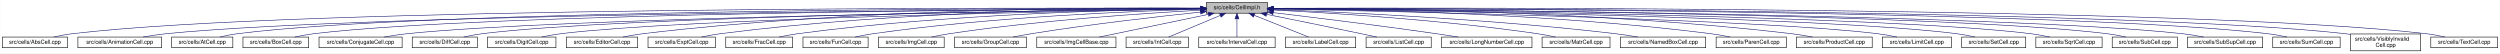
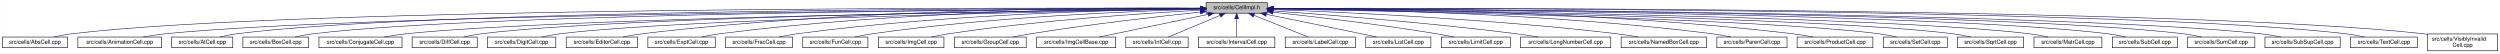
- <svg xmlns="http://www.w3.org/2000/svg" xmlns:xlink="http://www.w3.org/1999/xlink" width="4453pt" height="95pt" viewBox="0.00 0.00 4452.50 95.00">
+ <svg xmlns="http://www.w3.org/2000/svg" xmlns:xlink="http://www.w3.org/1999/xlink" width="4454pt" height="95pt" viewBox="0.00 0.00 4453.50 95.00">
  <g id="graph0" class="graph" transform="scale(1 1) rotate(0) translate(4 91)">
-     <polygon fill="white" stroke="transparent" points="-4,4 -4,-91 4448.5,-91 4448.5,4 -4,4" />
+     <polygon fill="white" stroke="transparent" points="-4,4 -4,-91 4449.5,-91 4449.5,4 -4,4" />
    <g id="node1" class="node">
      <g id="a_node1">
        <a xlink:title="Macros and types used only by cell implementations, not by cell users.">
          <polygon fill="#bfbfbf" stroke="black" points="2144.5,-67.5 2144.5,-86.5 2253.5,-86.5 2253.5,-67.5 2144.5,-67.5" />
          <text text-anchor="middle" x="2199" y="-74.5" font-family="Helvetica,sans-Serif" font-size="10.00">src/cells/CellImpl.h</text>
        </a>
      </g>
    </g>
    <g id="node2" class="node">
      <g id="a_node2">
        <a xlink:href="AbsCell_8cpp.html" target="_top" xlink:title="This file defines the class AbsCell.">
          <polygon fill="white" stroke="black" points="0,-6 0,-25 116,-25 116,-6 0,-6" />
          <text text-anchor="middle" x="58" y="-13" font-family="Helvetica,sans-Serif" font-size="10.00">src/cells/AbsCell.cpp</text>
        </a>
      </g>
    </g>
    <g id="edge1" class="edge">
      <path fill="none" stroke="midnightblue" d="M2134.12,-76.26C1828.21,-77.25 527.95,-78.53 125,-31 114.01,-29.7 102.16,-27.44 91.53,-25.07" />
      <polygon fill="midnightblue" stroke="midnightblue" points="2134.17,-79.76 2144.16,-76.23 2134.15,-72.76 2134.17,-79.76" />
    </g>
    <g id="node3" class="node">
      <g id="a_node3">
        <a xlink:href="AnimationCell_8cpp.html" target="_top" xlink:title="This file defines the class AnimationCell.">
          <polygon fill="white" stroke="black" points="134.5,-6 134.5,-25 283.5,-25 283.5,-6 134.5,-6" />
          <text text-anchor="middle" x="209" y="-13" font-family="Helvetica,sans-Serif" font-size="10.00">src/cells/AnimationCell.cpp</text>
        </a>
      </g>
    </g>
    <g id="edge2" class="edge">
      <path fill="none" stroke="midnightblue" d="M2133.81,-75.77C1842.83,-74.54 660.89,-67.37 292,-31 278.46,-29.67 263.81,-27.39 250.63,-25.03" />
      <polygon fill="midnightblue" stroke="midnightblue" points="2134.17,-79.27 2144.19,-75.81 2134.2,-72.27 2134.17,-79.27" />
    </g>
    <g id="node4" class="node">
      <g id="a_node4">
        <a xlink:href="AtCell_8cpp.html" target="_top" xlink:title="This file defines the class AtCell.">
          <polygon fill="white" stroke="black" points="301.5,-6 301.5,-25 410.5,-25 410.5,-6 301.5,-6" />
          <text text-anchor="middle" x="356" y="-13" font-family="Helvetica,sans-Serif" font-size="10.00">src/cells/AtCell.cpp</text>
        </a>
      </g>
    </g>
    <g id="edge3" class="edge">
      <path fill="none" stroke="midnightblue" d="M2134.04,-76.11C1855.48,-76.29 760.59,-74.18 419,-31 408.64,-29.69 397.5,-27.42 387.5,-25.06" />
      <polygon fill="midnightblue" stroke="midnightblue" points="2134.38,-79.6 2144.38,-76.1 2134.38,-72.6 2134.38,-79.6" />
    </g>
    <g id="node5" class="node">
      <g id="a_node5">
        <a xlink:href="BoxCell_8cpp.html" target="_top" xlink:title="This file defines the class BoxCell.">
          <polygon fill="white" stroke="black" points="428.5,-6 428.5,-25 545.5,-25 545.5,-6 428.5,-6" />
          <text text-anchor="middle" x="487" y="-13" font-family="Helvetica,sans-Serif" font-size="10.00">src/cells/BoxCell.cpp</text>
        </a>
      </g>
    </g>
    <g id="edge4" class="edge">
      <path fill="none" stroke="midnightblue" d="M2134.28,-75.81C1869.63,-74.78 868.87,-68.44 555,-31 543.85,-29.67 531.83,-27.39 521.04,-25.03" />
      <polygon fill="midnightblue" stroke="midnightblue" points="2134.48,-79.31 2144.49,-75.85 2134.51,-72.31 2134.48,-79.31" />
    </g>
    <g id="node6" class="node">
      <g id="a_node6">
        <a xlink:href="ConjugateCell_8cpp.html" target="_top" xlink:title="This file defines the class ConjugateCell.">
          <polygon fill="white" stroke="black" points="564,-6 564,-25 712,-25 712,-6 564,-6" />
          <text text-anchor="middle" x="638" y="-13" font-family="Helvetica,sans-Serif" font-size="10.00">src/cells/ConjugateCell.cpp</text>
        </a>
      </g>
    </g>
    <g id="edge5" class="edge">
      <path fill="none" stroke="midnightblue" d="M2134.02,-75.25C1886.3,-72.22 1001.1,-59.58 721,-31 707.61,-29.63 693.13,-27.38 680.06,-25.05" />
      <polygon fill="midnightblue" stroke="midnightblue" points="2134.25,-78.76 2144.29,-75.38 2134.33,-71.76 2134.25,-78.76" />
    </g>
    <g id="node7" class="node">
      <g id="a_node7">
        <a xlink:href="DiffCell_8cpp.html" target="_top" xlink:title="This file defines the class DiffCell.">
          <polygon fill="white" stroke="black" points="730,-6 730,-25 846,-25 846,-6 730,-6" />
          <text text-anchor="middle" x="788" y="-13" font-family="Helvetica,sans-Serif" font-size="10.00">src/cells/DiffCell.cpp</text>
        </a>
      </g>
    </g>
    <g id="edge6" class="edge">
      <path fill="none" stroke="midnightblue" d="M2134.15,-75.37C1901.17,-72.88 1107,-62.23 855,-31 844.13,-29.65 832.42,-27.4 821.88,-25.07" />
      <polygon fill="midnightblue" stroke="midnightblue" points="2134.45,-78.88 2144.49,-75.48 2134.53,-71.88 2134.45,-78.88" />
    </g>
    <g id="node8" class="node">
      <g id="a_node8">
        <a xlink:href="DigitCell_8cpp.html" target="_top" xlink:title="This file defines the class DigitCell.">
          <polygon fill="white" stroke="black" points="864,-6 864,-25 986,-25 986,-6 864,-6" />
          <text text-anchor="middle" x="925" y="-13" font-family="Helvetica,sans-Serif" font-size="10.00">src/cells/DigitCell.cpp</text>
        </a>
      </g>
    </g>
    <g id="edge7" class="edge">
      <path fill="none" stroke="midnightblue" d="M2134.1,-75C1917.19,-71.45 1218.46,-58.13 995,-31 983.67,-29.62 971.44,-27.36 960.42,-25.03" />
      <polygon fill="midnightblue" stroke="midnightblue" points="2134.31,-78.51 2144.37,-75.17 2134.43,-71.51 2134.31,-78.51" />
    </g>
    <g id="node9" class="node">
      <g id="a_node9">
        <a xlink:href="EditorCell_8cpp.html" target="_top" xlink:title="This file defines the class EditorCell.">
          <polygon fill="white" stroke="black" points="1004.5,-6 1004.5,-25 1131.5,-25 1131.5,-6 1004.5,-6" />
          <text text-anchor="middle" x="1068" y="-13" font-family="Helvetica,sans-Serif" font-size="10.00">src/cells/EditorCell.cpp</text>
        </a>
      </g>
    </g>
    <g id="edge8" class="edge">
      <path fill="none" stroke="midnightblue" d="M2134.21,-76.69C1968.36,-77.73 1515.13,-75.84 1141,-31 1129.33,-29.6 1116.73,-27.36 1105.34,-25.06" />
      <polygon fill="midnightblue" stroke="midnightblue" points="2134.28,-80.19 2144.25,-76.63 2134.23,-73.19 2134.28,-80.19" />
    </g>
    <g id="node10" class="node">
      <g id="a_node10">
        <a xlink:href="ExptCell_8cpp.html" target="_top" xlink:title="This file defines the class ExptCell.">
          <polygon fill="white" stroke="black" points="1150,-6 1150,-25 1270,-25 1270,-6 1150,-6" />
          <text text-anchor="middle" x="1210" y="-13" font-family="Helvetica,sans-Serif" font-size="10.00">src/cells/ExptCell.cpp</text>
        </a>
      </g>
    </g>
    <g id="edge9" class="edge">
      <path fill="none" stroke="midnightblue" d="M2134.29,-76.34C1983.63,-76.38 1598,-72.06 1279,-31 1267.95,-29.58 1256.04,-27.33 1245.27,-25.03" />
      <polygon fill="midnightblue" stroke="midnightblue" points="2134.3,-79.84 2144.29,-76.33 2134.29,-72.84 2134.3,-79.84" />
    </g>
    <g id="node11" class="node">
      <g id="a_node11">
        <a xlink:href="FracCell_8cpp.html" target="_top" xlink:title="This file defines the class FracCell.">
          <polygon fill="white" stroke="black" points="1288.5,-6 1288.5,-25 1407.5,-25 1407.5,-6 1288.5,-6" />
          <text text-anchor="middle" x="1348" y="-13" font-family="Helvetica,sans-Serif" font-size="10.00">src/cells/FracCell.cpp</text>
        </a>
      </g>
    </g>
    <g id="edge10" class="edge">
      <path fill="none" stroke="midnightblue" d="M2134.09,-75.54C1999.7,-73.87 1681.4,-66.19 1417,-31 1406.08,-29.55 1394.31,-27.32 1383.64,-25.05" />
      <polygon fill="midnightblue" stroke="midnightblue" points="2134.18,-79.04 2144.22,-75.66 2134.26,-72.04 2134.18,-79.04" />
    </g>
    <g id="node12" class="node">
      <g id="a_node12">
        <a xlink:href="FunCell_8cpp.html" target="_top" xlink:title="This file defines the class FunCell.">
          <polygon fill="white" stroke="black" points="1426,-6 1426,-25 1542,-25 1542,-6 1426,-6" />
          <text text-anchor="middle" x="1484" y="-13" font-family="Helvetica,sans-Serif" font-size="10.00">src/cells/FunCell.cpp</text>
        </a>
      </g>
    </g>
    <g id="edge11" class="edge">
      <path fill="none" stroke="midnightblue" d="M2133.87,-74.57C2016.72,-71.32 1762.88,-61.12 1551,-31 1540.51,-29.51 1529.22,-27.3 1518.95,-25.06" />
      <polygon fill="midnightblue" stroke="midnightblue" points="2134.01,-78.08 2144.1,-74.85 2134.2,-71.08 2134.01,-78.08" />
    </g>
    <g id="node13" class="node">
      <g id="a_node13">
        <a xlink:href="ImgCell_8cpp.html" target="_top" xlink:title="This file defines the class ImgCell.">
          <polygon fill="white" stroke="black" points="1560.5,-6 1560.5,-25 1677.5,-25 1677.5,-6 1560.5,-6" />
          <text text-anchor="middle" x="1619" y="-13" font-family="Helvetica,sans-Serif" font-size="10.00">src/cells/ImgCell.cpp</text>
        </a>
      </g>
    </g>
    <g id="edge12" class="edge">
      <path fill="none" stroke="midnightblue" d="M2134.19,-72.85C2036.72,-67.54 1846.8,-54.97 1687,-31 1676.5,-29.42 1665.18,-27.22 1654.85,-25" />
      <polygon fill="midnightblue" stroke="midnightblue" points="2134.01,-76.35 2144.18,-73.39 2134.38,-69.36 2134.01,-76.35" />
    </g>
    <g id="node14" class="node">
      <g id="a_node14">
        <a xlink:href="GroupCell_8cpp.html" target="_top" xlink:title="This file defines the class GroupCell.">
          <polygon fill="white" stroke="black" points="1696,-6 1696,-25 1824,-25 1824,-6 1696,-6" />
          <text text-anchor="middle" x="1760" y="-13" font-family="Helvetica,sans-Serif" font-size="10.00">src/cells/GroupCell.cpp</text>
        </a>
      </g>
    </g>
    <g id="edge13" class="edge">
      <path fill="none" stroke="midnightblue" d="M2134.25,-69.5C2060.94,-61.8 1938.05,-47.87 1833,-31 1822.28,-29.28 1810.74,-27.13 1800.07,-25.01" />
      <polygon fill="midnightblue" stroke="midnightblue" points="2133.95,-72.99 2144.26,-70.54 2134.67,-66.02 2133.95,-72.99" />
    </g>
    <g id="node15" class="node">
      <g id="a_node15">
        <a xlink:href="ImgCellBase_8cpp.html" target="_top" xlink:title="This file defines the class ImgCellBase.">
          <polygon fill="white" stroke="black" points="1842.5,-6 1842.5,-25 1983.5,-25 1983.5,-6 1842.5,-6" />
          <text text-anchor="middle" x="1913" y="-13" font-family="Helvetica,sans-Serif" font-size="10.00">src/cells/ImgCellBase.cpp</text>
        </a>
      </g>
    </g>
    <g id="edge14" class="edge">
      <path fill="none" stroke="midnightblue" d="M2148.06,-65.4C2092.61,-53.87 2005.05,-35.65 1953.9,-25.01" />
      <polygon fill="midnightblue" stroke="midnightblue" points="2147.52,-68.86 2158.02,-67.48 2148.95,-62.01 2147.52,-68.86" />
    </g>
    <g id="node16" class="node">
      <g id="a_node16">
        <a xlink:href="IntCell_8cpp.html" target="_top" xlink:title="This file defines the class IntCell.">
          <polygon fill="white" stroke="black" points="2001.5,-6 2001.5,-25 2112.5,-25 2112.5,-6 2001.5,-6" />
          <text text-anchor="middle" x="2057" y="-13" font-family="Helvetica,sans-Serif" font-size="10.00">src/cells/IntCell.cpp</text>
        </a>
      </g>
    </g>
    <g id="edge15" class="edge">
      <path fill="none" stroke="midnightblue" d="M2169.12,-63.48C2141.54,-51.92 2101.33,-35.08 2077.31,-25.01" />
      <polygon fill="midnightblue" stroke="midnightblue" points="2168.08,-66.84 2178.65,-67.48 2170.78,-60.38 2168.08,-66.84" />
    </g>
    <g id="node17" class="node">
      <g id="a_node17">
        <a xlink:href="IntervalCell_8cpp.html" target="_top" xlink:title="This file defines the class IntervalCell.">
          <polygon fill="white" stroke="black" points="2131,-6 2131,-25 2267,-25 2267,-6 2131,-6" />
          <text text-anchor="middle" x="2199" y="-13" font-family="Helvetica,sans-Serif" font-size="10.00">src/cells/IntervalCell.cpp</text>
        </a>
      </g>
    </g>
    <g id="edge16" class="edge">
      <path fill="none" stroke="midnightblue" d="M2199,-57.32C2199,-46.5 2199,-33.4 2199,-25.01" />
      <polygon fill="midnightblue" stroke="midnightblue" points="2195.5,-57.48 2199,-67.48 2202.5,-57.48 2195.5,-57.48" />
    </g>
    <g id="node18" class="node">
      <g id="a_node18">
        <a xlink:href="LabelCell_8cpp.html" target="_top" xlink:title="This file defines the class LabelCell.">
          <polygon fill="white" stroke="black" points="2285.5,-6 2285.5,-25 2410.5,-25 2410.5,-6 2285.5,-6" />
          <text text-anchor="middle" x="2348" y="-13" font-family="Helvetica,sans-Serif" font-size="10.00">src/cells/LabelCell.cpp</text>
        </a>
      </g>
    </g>
    <g id="edge17" class="edge">
      <path fill="none" stroke="midnightblue" d="M2229.97,-63.63C2258.92,-52.07 2301.37,-35.12 2326.69,-25.01" />
      <polygon fill="midnightblue" stroke="midnightblue" points="2228.34,-60.52 2220.35,-67.48 2230.93,-67.02 2228.34,-60.52" />
    </g>
    <g id="node19" class="node">
      <g id="a_node19">
        <a xlink:href="ListCell_8cpp.html" target="_top" xlink:title="This file defines the class ListCell.">
          <polygon fill="white" stroke="black" points="2429,-6 2429,-25 2545,-25 2545,-6 2429,-6" />
          <text text-anchor="middle" x="2487" y="-13" font-family="Helvetica,sans-Serif" font-size="10.00">src/cells/ListCell.cpp</text>
        </a>
      </g>
    </g>
    <g id="edge18" class="edge">
      <path fill="none" stroke="midnightblue" d="M2251.88,-65.42C2296.68,-56.42 2362.59,-43.06 2420,-31 2429.08,-29.09 2438.85,-27 2448.05,-25.01" />
      <polygon fill="midnightblue" stroke="midnightblue" points="2250.93,-62.04 2241.81,-67.44 2252.31,-68.91 2250.93,-62.04" />
    </g>
    <g id="node20" class="node">
      <g id="a_node20">
-         <a xlink:href="LongNumberCell_8cpp.html" target="_top" xlink:title="This file defines the class LongNumberCell.">
-           <polygon fill="white" stroke="black" points="2563.5,-6 2563.5,-25 2724.5,-25 2724.5,-6 2563.5,-6" />
-           <text text-anchor="middle" x="2644" y="-13" font-family="Helvetica,sans-Serif" font-size="10.00">src/cells/LongNumberCell.cpp</text>
+         <a xlink:href="LimitCell_8cpp.html" target="_top" xlink:title="This file defines the class LimitCell.">
+           <polygon fill="white" stroke="black" points="2563.5,-6 2563.5,-25 2686.5,-25 2686.5,-6 2563.5,-6" />
+           <text text-anchor="middle" x="2625" y="-13" font-family="Helvetica,sans-Serif" font-size="10.00">src/cells/LimitCell.cpp</text>
        </a>
      </g>
    </g>
    <g id="edge19" class="edge">
-       <path fill="none" stroke="midnightblue" d="M2263.67,-68.47C2334.89,-60.01 2452.75,-45.57 2554,-31 2566.69,-29.17 2580.36,-27.05 2593.12,-25" />
-       <polygon fill="midnightblue" stroke="midnightblue" points="2263.03,-65.02 2253.51,-69.67 2263.85,-71.97 2263.03,-65.02" />
+       <path fill="none" stroke="midnightblue" d="M2263.79,-69.27C2335.12,-61.52 2453.08,-47.68 2554,-31 2564.43,-29.28 2575.65,-27.12 2586.04,-25.01" />
+       <polygon fill="midnightblue" stroke="midnightblue" points="2263.18,-65.82 2253.62,-70.37 2263.93,-72.78 2263.18,-65.82" />
    </g>
    <g id="node21" class="node">
      <g id="a_node21">
-         <a xlink:href="MatrCell_8cpp.html" target="_top" xlink:title="This file defines the class MatrCell.">
-           <polygon fill="white" stroke="black" points="2742.5,-6 2742.5,-25 2863.5,-25 2863.5,-6 2742.5,-6" />
-           <text text-anchor="middle" x="2803" y="-13" font-family="Helvetica,sans-Serif" font-size="10.00">src/cells/MatrCell.cpp</text>
+         <a xlink:href="LongNumberCell_8cpp.html" target="_top" xlink:title="This file defines the class LongNumberCell.">
+           <polygon fill="white" stroke="black" points="2704.5,-6 2704.5,-25 2865.5,-25 2865.5,-6 2704.5,-6" />
+           <text text-anchor="middle" x="2785" y="-13" font-family="Helvetica,sans-Serif" font-size="10.00">src/cells/LongNumberCell.cpp</text>
        </a>
      </g>
    </g>
    <g id="edge20" class="edge">
-       <path fill="none" stroke="midnightblue" d="M2263.58,-73.14C2364.44,-68.1 2565.26,-55.73 2734,-31 2744.66,-29.44 2756.14,-27.24 2766.62,-25.02" />
-       <polygon fill="midnightblue" stroke="midnightblue" points="2263.37,-69.65 2253.55,-73.63 2263.71,-76.64 2263.37,-69.65" />
+       <path fill="none" stroke="midnightblue" d="M2263.58,-71.63C2358.54,-64.87 2541.34,-50.58 2696,-31 2709.2,-29.33 2723.45,-27.17 2736.59,-25.03" />
+       <polygon fill="midnightblue" stroke="midnightblue" points="2263.29,-68.14 2253.56,-72.34 2263.78,-75.12 2263.29,-68.14" />
    </g>
    <g id="node22" class="node">
      <g id="a_node22">
        <a xlink:href="NamedBoxCell_8cpp.html" target="_top" xlink:title="This file defines the class NamedBoxCell.">
-           <polygon fill="white" stroke="black" points="2882,-6 2882,-25 3034,-25 3034,-6 2882,-6" />
-           <text text-anchor="middle" x="2958" y="-13" font-family="Helvetica,sans-Serif" font-size="10.00">src/cells/NamedBoxCell.cpp</text>
+           <polygon fill="white" stroke="black" points="2884,-6 2884,-25 3036,-25 3036,-6 2884,-6" />
+           <text text-anchor="middle" x="2960" y="-13" font-family="Helvetica,sans-Serif" font-size="10.00">src/cells/NamedBoxCell.cpp</text>
        </a>
      </g>
    </g>
    <g id="edge21" class="edge">
-       <path fill="none" stroke="midnightblue" d="M2263.93,-73.87C2384.36,-69.44 2650.35,-57.35 2873,-31 2886.08,-29.45 2900.21,-27.25 2913.13,-25.04" />
-       <polygon fill="midnightblue" stroke="midnightblue" points="2263.64,-70.38 2253.78,-74.24 2263.9,-77.38 2263.64,-70.38" />
+       <path fill="none" stroke="midnightblue" d="M2263.66,-73.9C2384.23,-69.5 2651.41,-57.44 2875,-31 2888.08,-29.45 2902.21,-27.26 2915.13,-25.04" />
+       <polygon fill="midnightblue" stroke="midnightblue" points="2263.37,-70.41 2253.5,-74.27 2263.62,-77.41 2263.37,-70.41" />
    </g>
    <g id="node23" class="node">
      <g id="a_node23">
        <a xlink:href="ParenCell_8cpp.html" target="_top" xlink:title="This file defines the class ParenCell.">
-           <polygon fill="white" stroke="black" points="3052.5,-6 3052.5,-25 3177.5,-25 3177.5,-6 3052.5,-6" />
-           <text text-anchor="middle" x="3115" y="-13" font-family="Helvetica,sans-Serif" font-size="10.00">src/cells/ParenCell.cpp</text>
+           <polygon fill="white" stroke="black" points="3054.5,-6 3054.5,-25 3179.5,-25 3179.5,-6 3054.5,-6" />
+           <text text-anchor="middle" x="3117" y="-13" font-family="Helvetica,sans-Serif" font-size="10.00">src/cells/ParenCell.cpp</text>
        </a>
      </g>
    </g>
    <g id="edge22" class="edge">
-       <path fill="none" stroke="midnightblue" d="M2263.81,-75.75C2405.64,-74.5 2753.99,-67.61 3043,-31 3054.38,-29.56 3066.66,-27.34 3077.8,-25.06" />
-       <polygon fill="midnightblue" stroke="midnightblue" points="2263.52,-72.25 2253.55,-75.83 2263.58,-79.25 2263.52,-72.25" />
+       <path fill="none" stroke="midnightblue" d="M2263.96,-75.76C2406.13,-74.53 2755.31,-67.68 3045,-31 3056.38,-29.56 3068.66,-27.34 3079.8,-25.07" />
+       <polygon fill="midnightblue" stroke="midnightblue" points="2263.65,-72.26 2253.68,-75.84 2263.71,-79.26 2263.65,-72.26" />
    </g>
    <g id="node24" class="node">
      <g id="a_node24">
        <a xlink:href="ProductCell_8cpp.html" target="_top" xlink:title="This file defines the class ProductCell.">
-           <polygon fill="white" stroke="black" points="3195.5,-6 3195.5,-25 3330.5,-25 3330.5,-6 3195.5,-6" />
-           <text text-anchor="middle" x="3263" y="-13" font-family="Helvetica,sans-Serif" font-size="10.00">src/cells/ProductCell.cpp</text>
+           <polygon fill="white" stroke="black" points="3197.5,-6 3197.5,-25 3332.5,-25 3332.5,-6 3197.5,-6" />
+           <text text-anchor="middle" x="3265" y="-13" font-family="Helvetica,sans-Serif" font-size="10.00">src/cells/ProductCell.cpp</text>
        </a>
      </g>
    </g>
    <g id="edge23" class="edge">
-       <path fill="none" stroke="midnightblue" d="M2263.61,-76.25C2421.73,-76.15 2840.54,-71.73 3187,-31 3199.14,-29.57 3212.25,-27.33 3224.11,-25.03" />
-       <polygon fill="midnightblue" stroke="midnightblue" points="2263.58,-72.75 2253.58,-76.25 2263.58,-79.75 2263.58,-72.75" />
+       <path fill="none" stroke="midnightblue" d="M2263.74,-76.25C2422.18,-76.18 2841.84,-71.79 3189,-31 3201.14,-29.57 3214.25,-27.33 3226.11,-25.03" />
+       <polygon fill="midnightblue" stroke="midnightblue" points="2263.69,-72.75 2253.69,-76.25 2263.69,-79.75 2263.69,-72.75" />
    </g>
    <g id="node25" class="node">
      <g id="a_node25">
-         <a xlink:href="LimitCell_8cpp.html" target="_top" xlink:title="This file defines the class LimitCell.">
-           <polygon fill="white" stroke="black" points="3348.5,-6 3348.5,-25 3471.5,-25 3471.5,-6 3348.5,-6" />
-           <text text-anchor="middle" x="3410" y="-13" font-family="Helvetica,sans-Serif" font-size="10.00">src/cells/LimitCell.cpp</text>
+         <a xlink:href="SetCell_8cpp.html" target="_top" xlink:title="This file defines the class SetCell.">
+           <polygon fill="white" stroke="black" points="3351,-6 3351,-25 3465,-25 3465,-6 3351,-6" />
+           <text text-anchor="middle" x="3408" y="-13" font-family="Helvetica,sans-Serif" font-size="10.00">src/cells/SetCell.cpp</text>
        </a>
      </g>
    </g>
    <g id="edge24" class="edge">
-       <path fill="none" stroke="midnightblue" d="M2264.02,-74.85C2473.52,-70.91 3129.44,-56.78 3340,-31 3351.33,-29.61 3363.56,-27.35 3374.58,-25.02" />
-       <polygon fill="midnightblue" stroke="midnightblue" points="2263.73,-71.35 2253.8,-75.04 2263.86,-78.35 2263.73,-71.35" />
+       <path fill="none" stroke="midnightblue" d="M2263.79,-74.96C2473.3,-71.35 3131.11,-58.1 3342,-31 3352.71,-29.62 3364.24,-27.36 3374.63,-25.03" />
+       <polygon fill="midnightblue" stroke="midnightblue" points="2263.5,-71.46 2253.56,-75.13 2263.62,-78.46 2263.5,-71.46" />
    </g>
    <g id="node26" class="node">
      <g id="a_node26">
-         <a xlink:href="SetCell_8cpp.html" target="_top" xlink:title="This file defines the class SetCell.">
-           <polygon fill="white" stroke="black" points="3490,-6 3490,-25 3604,-25 3604,-6 3490,-6" />
-           <text text-anchor="middle" x="3547" y="-13" font-family="Helvetica,sans-Serif" font-size="10.00">src/cells/SetCell.cpp</text>
+         <a xlink:href="SqrtCell_8cpp.html" target="_top" xlink:title="This file defines the class SqrtCell.">
+           <polygon fill="white" stroke="black" points="3483,-6 3483,-25 3601,-25 3601,-6 3483,-6" />
+           <text text-anchor="middle" x="3542" y="-13" font-family="Helvetica,sans-Serif" font-size="10.00">src/cells/SqrtCell.cpp</text>
        </a>
      </g>
    </g>
    <g id="edge25" class="edge">
-       <path fill="none" stroke="midnightblue" d="M2263.53,-75.28C2489.11,-72.53 3241.63,-61.24 3481,-31 3491.71,-29.65 3503.24,-27.39 3513.63,-25.06" />
-       <polygon fill="midnightblue" stroke="midnightblue" points="2263.46,-71.78 2253.51,-75.4 2263.55,-78.78 2263.46,-71.78" />
+       <path fill="none" stroke="midnightblue" d="M2263.89,-75.21C2489.09,-72.23 3236.1,-60.33 3474,-31 3485.02,-29.64 3496.9,-27.39 3507.6,-25.05" />
+       <polygon fill="midnightblue" stroke="midnightblue" points="2263.52,-71.71 2253.56,-75.34 2263.61,-78.71 2263.52,-71.71" />
    </g>
    <g id="node27" class="node">
      <g id="a_node27">
-         <a xlink:href="SqrtCell_8cpp.html" target="_top" xlink:title="This file defines the class SqrtCell.">
-           <polygon fill="white" stroke="black" points="3622,-6 3622,-25 3740,-25 3740,-6 3622,-6" />
-           <text text-anchor="middle" x="3681" y="-13" font-family="Helvetica,sans-Serif" font-size="10.00">src/cells/SqrtCell.cpp</text>
+         <a xlink:href="MatrCell_8cpp.html" target="_top" xlink:title="This file defines the class MatrCell.">
+           <polygon fill="white" stroke="black" points="3619.5,-6 3619.5,-25 3740.5,-25 3740.5,-6 3619.5,-6" />
+           <text text-anchor="middle" x="3680" y="-13" font-family="Helvetica,sans-Serif" font-size="10.00">src/cells/MatrCell.cpp</text>
        </a>
      </g>
    </g>
    <g id="edge26" class="edge">
-       <path fill="none" stroke="midnightblue" d="M2263.98,-75.47C2504.87,-73.27 3346.63,-63.38 3613,-31 3624.14,-29.65 3636.17,-27.36 3646.96,-25" />
-       <polygon fill="midnightblue" stroke="midnightblue" points="2263.61,-71.97 2253.64,-75.56 2263.67,-78.97 2263.61,-71.97" />
+       <path fill="none" stroke="midnightblue" d="M2263.84,-75.42C2504.19,-73.02 3344.1,-62.54 3610,-31 3621.34,-29.66 3633.57,-27.4 3644.58,-25.07" />
+       <polygon fill="midnightblue" stroke="midnightblue" points="2263.49,-71.92 2253.52,-75.52 2263.55,-78.92 2263.49,-71.92" />
    </g>
    <g id="node28" class="node">
      <g id="a_node28">
        <a xlink:href="SubCell_8cpp.html" target="_top" xlink:title="This file defines the class SubCell.">
-           <polygon fill="white" stroke="black" points="3758,-6 3758,-25 3874,-25 3874,-6 3758,-6" />
-           <text text-anchor="middle" x="3816" y="-13" font-family="Helvetica,sans-Serif" font-size="10.00">src/cells/SubCell.cpp</text>
+           <polygon fill="white" stroke="black" points="3759,-6 3759,-25 3875,-25 3875,-6 3759,-6" />
+           <text text-anchor="middle" x="3817" y="-13" font-family="Helvetica,sans-Serif" font-size="10.00">src/cells/SubCell.cpp</text>
        </a>
      </g>
    </g>
    <g id="edge27" class="edge">
-       <path fill="none" stroke="midnightblue" d="M2263.78,-75.71C2518.88,-74.32 3454.61,-66.82 3749,-31 3759.99,-29.66 3771.83,-27.38 3782.47,-25.02" />
-       <polygon fill="midnightblue" stroke="midnightblue" points="2263.54,-72.21 2253.56,-75.76 2263.58,-79.21 2263.54,-72.21" />
+       <path fill="none" stroke="midnightblue" d="M2263.82,-75.71C2519.09,-74.32 3455.42,-66.84 3750,-31 3760.99,-29.66 3772.83,-27.38 3783.47,-25.02" />
+       <polygon fill="midnightblue" stroke="midnightblue" points="2263.58,-72.21 2253.6,-75.76 2263.62,-79.21 2263.58,-72.21" />
    </g>
    <g id="node29" class="node">
      <g id="a_node29">
-         <a xlink:href="SubSupCell_8cpp.html" target="_top" xlink:title="This file defines the class SubSupCell.">
-           <polygon fill="white" stroke="black" points="3892,-6 3892,-25 4026,-25 4026,-6 3892,-6" />
-           <text text-anchor="middle" x="3959" y="-13" font-family="Helvetica,sans-Serif" font-size="10.00">src/cells/SubSupCell.cpp</text>
+         <a xlink:href="SumCell_8cpp.html" target="_top" xlink:title="This file defines the class SumCell.">
+           <polygon fill="white" stroke="black" points="3893,-6 3893,-25 4013,-25 4013,-6 3893,-6" />
+           <text text-anchor="middle" x="3953" y="-13" font-family="Helvetica,sans-Serif" font-size="10.00">src/cells/SumCell.cpp</text>
        </a>
      </g>
    </g>
    <g id="edge28" class="edge">
-       <path fill="none" stroke="midnightblue" d="M2263.92,-75.67C2532.85,-74.09 3560.55,-65.84 3883,-31 3895.42,-29.66 3908.85,-27.38 3920.91,-25.02" />
-       <polygon fill="midnightblue" stroke="midnightblue" points="2263.53,-72.17 2253.55,-75.73 2263.57,-79.17 2263.53,-72.17" />
+       <path fill="none" stroke="midnightblue" d="M2263.97,-75.83C2533.14,-74.89 3561.7,-68.85 3884,-31 3895.31,-29.67 3907.5,-27.4 3918.45,-25.03" />
+       <polygon fill="midnightblue" stroke="midnightblue" points="2263.58,-72.33 2253.59,-75.87 2263.61,-79.33 2263.58,-72.33" />
    </g>
    <g id="node30" class="node">
      <g id="a_node30">
-         <a xlink:href="SumCell_8cpp.html" target="_top" xlink:title="This file defines the class SumCell.">
-           <polygon fill="white" stroke="black" points="4044,-6 4044,-25 4164,-25 4164,-6 4044,-6" />
-           <text text-anchor="middle" x="4104" y="-13" font-family="Helvetica,sans-Serif" font-size="10.00">src/cells/SumCell.cpp</text>
+         <a xlink:href="SubSupCell_8cpp.html" target="_top" xlink:title="This file defines the class SubSupCell.">
+           <polygon fill="white" stroke="black" points="4031,-6 4031,-25 4165,-25 4165,-6 4031,-6" />
+           <text text-anchor="middle" x="4098" y="-13" font-family="Helvetica,sans-Serif" font-size="10.00">src/cells/SubSupCell.cpp</text>
        </a>
      </g>
    </g>
    <g id="edge29" class="edge">
-       <path fill="none" stroke="midnightblue" d="M2263.66,-76C2547.09,-75.75 3681.29,-72.15 4035,-31 4046.31,-29.68 4058.51,-27.41 4069.46,-25.05" />
-       <polygon fill="midnightblue" stroke="midnightblue" points="2263.54,-72.5 2253.55,-76.01 2263.55,-79.5 2263.54,-72.5" />
+       <path fill="none" stroke="midnightblue" d="M2263.65,-75.83C2545.78,-74.84 3670.63,-68.6 4022,-31 4034.42,-29.67 4047.85,-27.39 4059.91,-25.03" />
+       <polygon fill="midnightblue" stroke="midnightblue" points="2263.57,-72.33 2253.58,-75.86 2263.59,-79.33 2263.57,-72.33" />
    </g>
    <g id="node31" class="node">
      <g id="a_node31">
-         <a xlink:href="VisiblyInvalidCell_8cpp.html" target="_top" xlink:title="This file defines the class VisiblyInvalidCell.">
-           <polygon fill="white" stroke="black" points="4182.5,-0.5 4182.5,-30.5 4307.5,-30.5 4307.5,-0.5 4182.5,-0.5" />
-           <text text-anchor="start" x="4190.5" y="-18.5" font-family="Helvetica,sans-Serif" font-size="10.00">src/cells/VisiblyInvalid</text>
-           <text text-anchor="middle" x="4245" y="-7.5" font-family="Helvetica,sans-Serif" font-size="10.00">Cell.cpp</text>
+         <a xlink:href="TextCell_8cpp.html" target="_top" xlink:title="This file defines the class TextCell.">
+           <polygon fill="white" stroke="black" points="4183.5,-6 4183.5,-25 4302.5,-25 4302.5,-6 4183.5,-6" />
+           <text text-anchor="middle" x="4243" y="-13" font-family="Helvetica,sans-Serif" font-size="10.00">src/cells/TextCell.cpp</text>
        </a>
      </g>
    </g>
    <g id="edge30" class="edge">
-       <path fill="none" stroke="midnightblue" d="M2264.08,-76.06C2561.19,-76.07 3790.63,-73.53 4173,-31 4176.04,-30.66 4179.15,-30.26 4182.27,-29.81" />
-       <polygon fill="midnightblue" stroke="midnightblue" points="2263.91,-72.56 2253.91,-76.05 2263.91,-79.56 2263.91,-72.56" />
+       <path fill="none" stroke="midnightblue" d="M2264.12,-76.13C2561.42,-76.47 3791.62,-75.15 4174,-31 4185.31,-29.69 4197.51,-27.42 4208.46,-25.06" />
+       <polygon fill="midnightblue" stroke="midnightblue" points="2263.95,-72.63 2253.94,-76.12 2263.94,-79.63 2263.95,-72.63" />
    </g>
    <g id="node32" class="node">
      <g id="a_node32">
-         <a xlink:href="TextCell_8cpp.html" target="_top" xlink:title="This file defines the class TextCell.">
-           <polygon fill="white" stroke="black" points="4325.5,-6 4325.5,-25 4444.5,-25 4444.5,-6 4325.5,-6" />
-           <text text-anchor="middle" x="4385" y="-13" font-family="Helvetica,sans-Serif" font-size="10.00">src/cells/TextCell.cpp</text>
+         <a xlink:href="VisiblyInvalidCell_8cpp.html" target="_top" xlink:title="This file defines the class VisiblyInvalidCell.">
+           <polygon fill="white" stroke="black" points="4320.5,-0.5 4320.5,-30.5 4445.5,-30.5 4445.5,-0.5 4320.5,-0.5" />
+           <text text-anchor="start" x="4328.5" y="-18.5" font-family="Helvetica,sans-Serif" font-size="10.00">src/cells/VisiblyInvalid</text>
+           <text text-anchor="middle" x="4383" y="-7.5" font-family="Helvetica,sans-Serif" font-size="10.00">Cell.cpp</text>
        </a>
      </g>
    </g>
    <g id="edge31" class="edge">
-       <path fill="none" stroke="midnightblue" d="M2263.72,-76.27C2573.26,-77.32 3904.75,-78.9 4317,-31 4328.15,-29.7 4340.17,-27.44 4350.96,-25.07" />
-       <polygon fill="midnightblue" stroke="midnightblue" points="2263.58,-72.77 2253.57,-76.24 2263.56,-79.77 2263.58,-72.77" />
+       <path fill="none" stroke="midnightblue" d="M2264.06,-76.19C2573.79,-76.87 3900.74,-76.99 4312,-31 4314.75,-30.69 4317.55,-30.33 4320.38,-29.93" />
+       <polygon fill="midnightblue" stroke="midnightblue" points="2263.92,-72.69 2253.91,-76.17 2263.9,-79.69 2263.92,-72.69" />
    </g>
  </g>
</svg>
